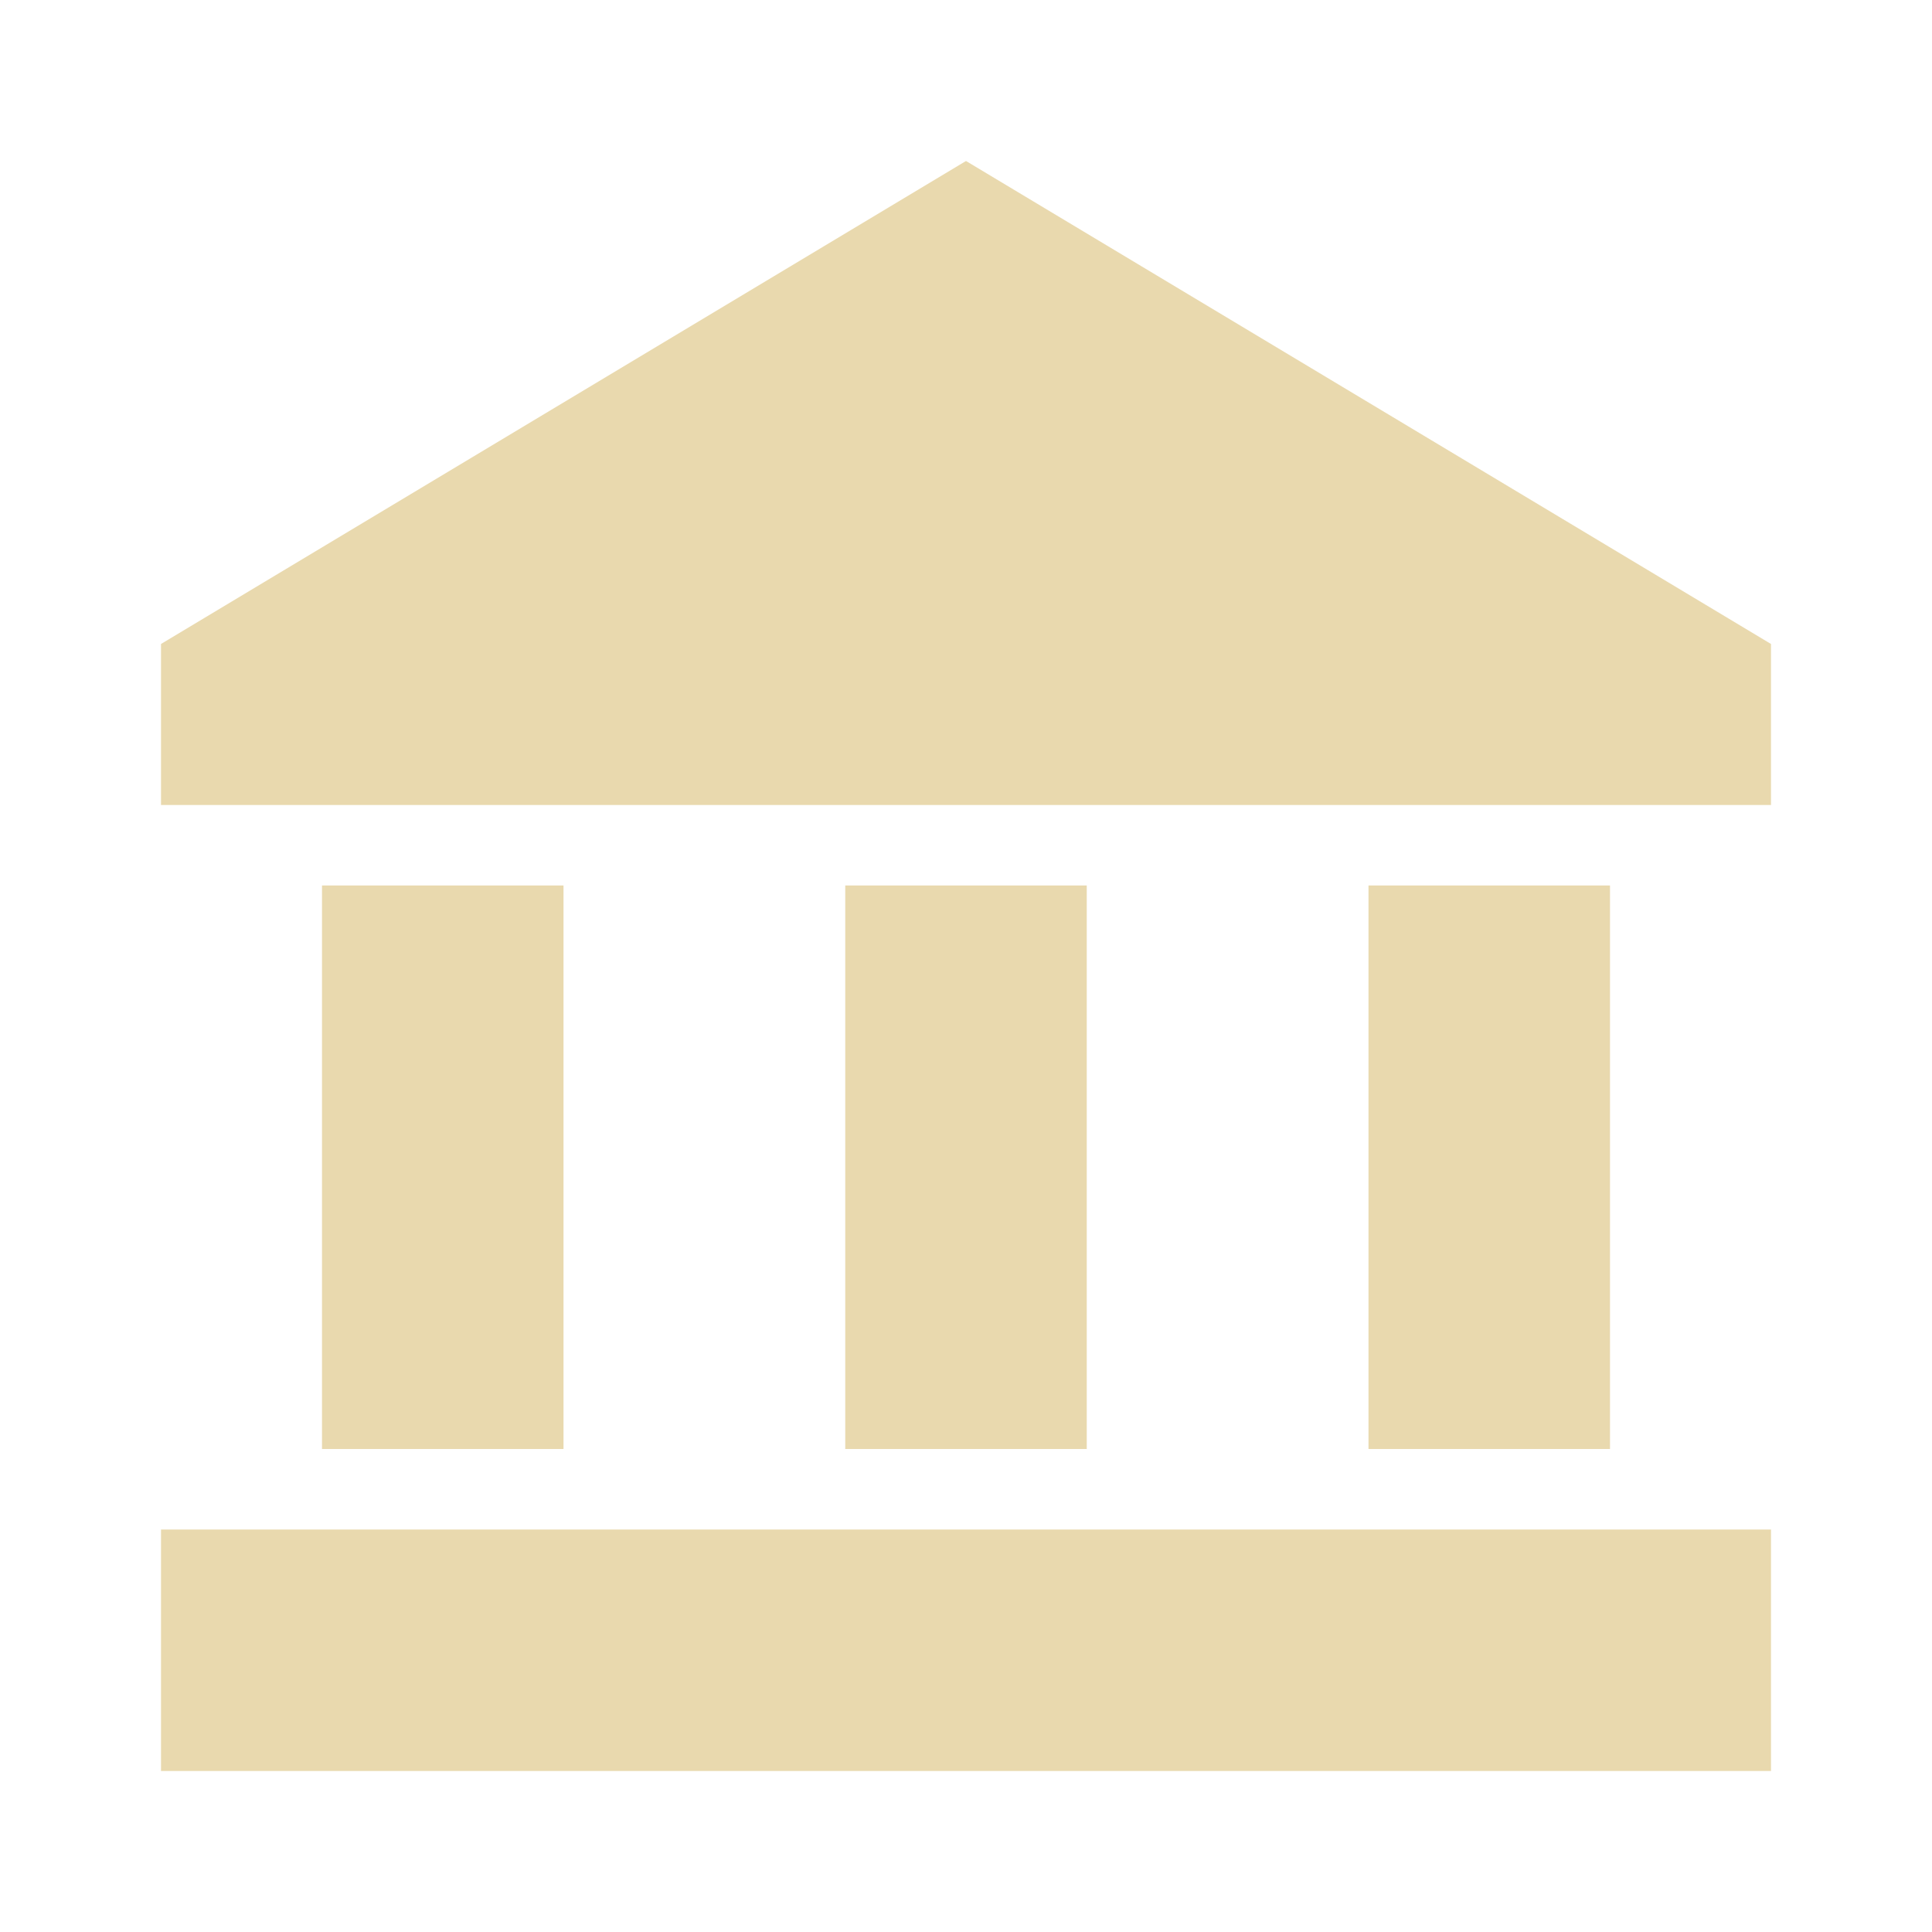
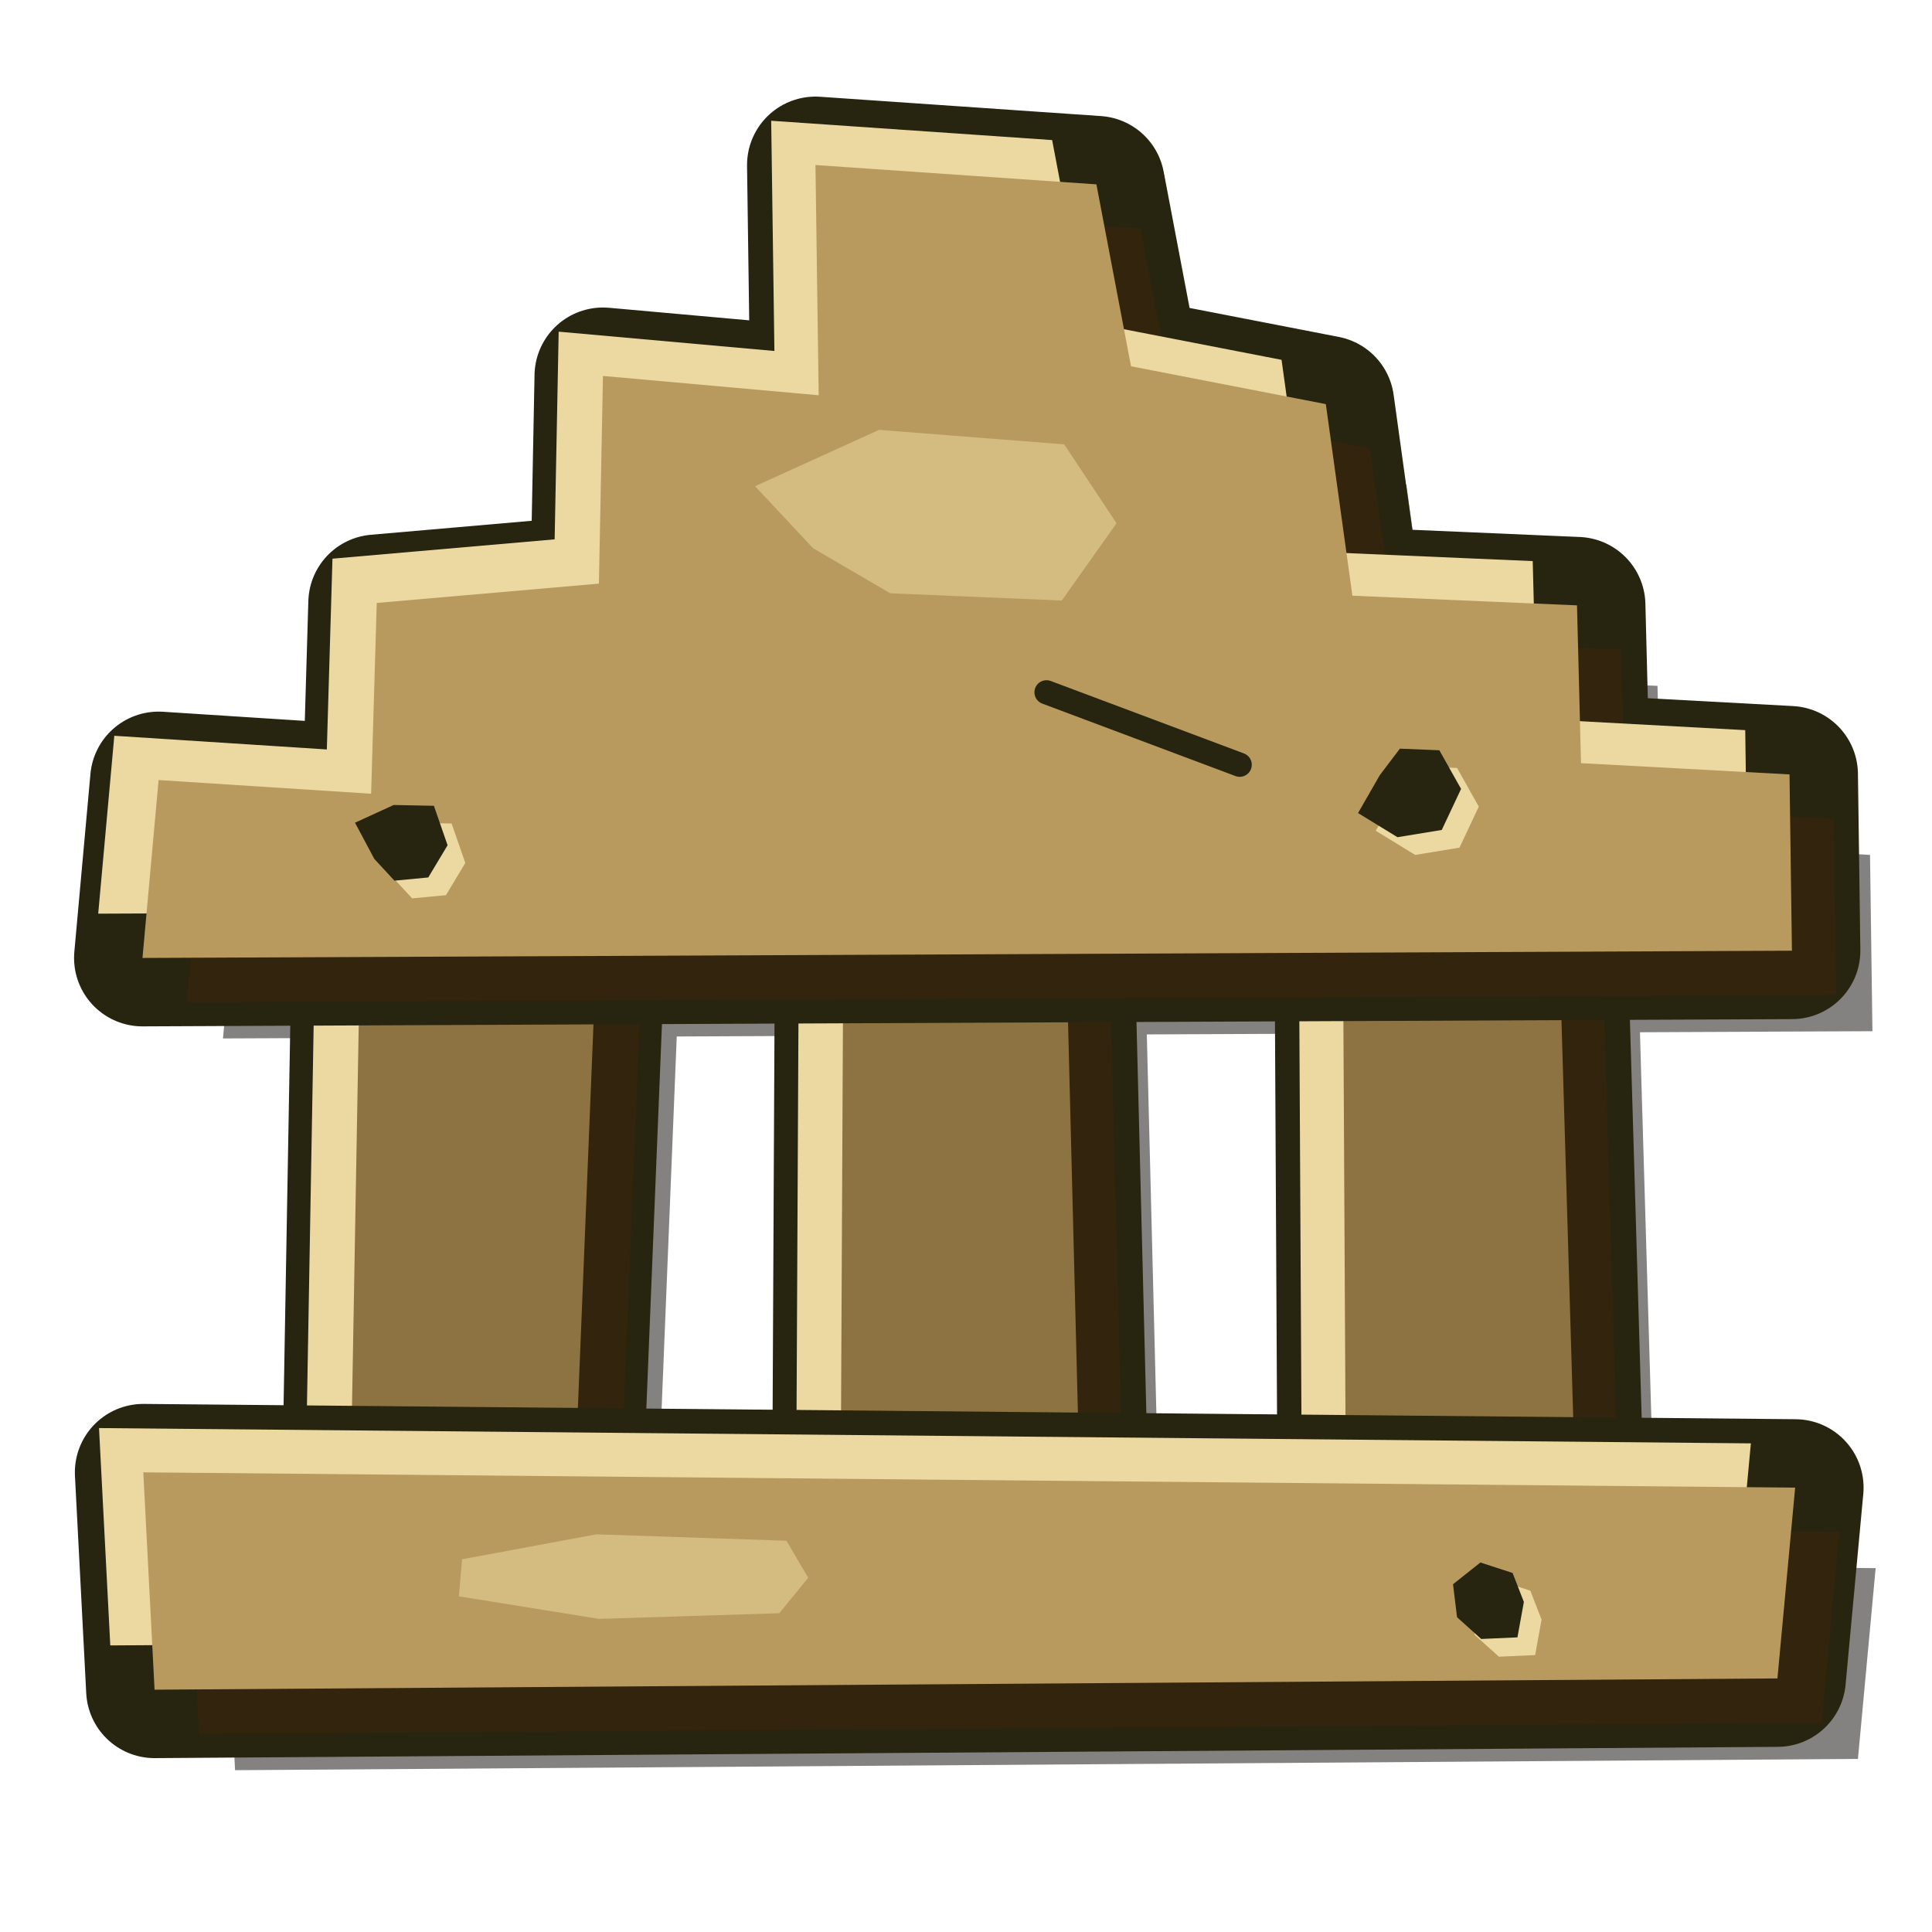
- <svg xmlns="http://www.w3.org/2000/svg" width="48" height="48" viewBox="0 0 24 24" fill="#e9d9ae">
-   <path d="M12 2 2 8v2h20V8zM4 11h3v7H4zM10.500 11h3v7h-3zM17 11h3v7h-3zM2 19h20v3H2z" />
+ <svg xmlns="http://www.w3.org/2000/svg" width="48" height="48" viewBox="0 0 24 24">
+   <g transform="translate(1 1)" opacity="0.5">
+     <path fill="#0a0502" d="M4.49 10.82L7.44 11.06L7.11 19.18L4.35 18.75z" />
+     <path fill="#0a0502" d="M10.48 10.90L13.23 11.21L13.43 19.13L10.44 19.14z" />
+     <path fill="#0a0502" d="M16.68 11.16L19.34 10.74L19.58 18.86L16.72 18.74z" />
+     <path fill="#0a0502" d="M10.13 2.05L13.62 2.29L14.05 4.55L16.47 5.02L16.80 7.40L19.59 7.52L19.64 9.48L22.23 9.62L22.26 11.81L1.77 11.90L1.97 9.69L4.61 9.86L4.68 7.49L7.44 7.25L7.49 4.67L10.17 4.91z" />
+     <path fill="#0a0502" d="M1.78 18.29L22.30 18.48L22.08 20.85L1.92 20.99z" />
+   </g>
+   <path fill="none" stroke="#27240f" stroke-width="1.7" stroke-linecap="round" stroke-linejoin="round" d="M4.49 10.82L7.44 11.06L7.11 19.18L4.35 18.75z" />
+   <g transform="translate(0.55 0.55)">
+     <path fill="#33240e" d="M4.49 10.82L7.44 11.06L7.11 19.18L4.35 18.75z" />
+   </g>
+   <g transform="translate(-0.55 -0.55)">
+     <path fill="#ecd9a2" d="M4.49 10.82L7.44 11.06L7.11 19.18L4.35 18.75z" />
+   </g>
+   <path fill="#8d7342" d="M4.49 10.82L7.44 11.06L7.11 19.18L4.35 18.75z" />
+   <path fill="none" stroke="#27240f" stroke-width="1.7" stroke-linecap="round" stroke-linejoin="round" d="M10.48 10.90L13.23 11.21L13.43 19.13L10.44 19.14z" />
+   <g transform="translate(0.55 0.55)">
+     <path fill="#33240e" d="M10.48 10.90L13.23 11.21L13.43 19.13L10.44 19.14z" />
+   </g>
+   <g transform="translate(-0.55 -0.55)">
+     <path fill="#ecd9a2" d="M10.48 10.90L13.23 11.21L13.43 19.13L10.44 19.14z" />
+   </g>
+   <path fill="#8d7342" d="M10.48 10.90L13.23 11.21L13.43 19.13L10.44 19.14z" />
+   <path fill="none" stroke="#27240f" stroke-width="1.7" stroke-linecap="round" stroke-linejoin="round" d="M16.68 11.16L19.34 10.74L19.58 18.86L16.72 18.74z" />
+   <g transform="translate(0.55 0.55)">
+     <path fill="#33240e" d="M16.68 11.16L19.34 10.74L19.58 18.86L16.72 18.74z" />
+   </g>
+   <g transform="translate(-0.55 -0.55)">
+     <path fill="#ecd9a2" d="M16.68 11.16L19.34 10.74L19.58 18.86L16.72 18.74z" />
+   </g>
+   <path fill="#8d7342" d="M16.68 11.16L19.34 10.74L19.58 18.86L16.72 18.74z" />
+   <path fill="none" stroke="#27240f" stroke-width="1.7" stroke-linecap="round" stroke-linejoin="round" d="M10.13 2.05L13.62 2.29L14.05 4.55L16.47 5.02L16.80 7.40L19.59 7.52L19.64 9.48L22.23 9.62L22.26 11.81L1.77 11.90L1.97 9.69L4.61 9.86L4.68 7.49L7.44 7.25L7.49 4.67L10.17 4.91z" />
+   <g transform="translate(0.55 0.55)">
+     <path fill="#33240e" d="M10.13 2.05L13.62 2.29L14.05 4.55L16.47 5.02L16.80 7.40L19.59 7.52L19.64 9.48L22.23 9.62L22.26 11.81L1.77 11.90L1.97 9.69L4.61 9.86L4.68 7.49L7.44 7.25L7.49 4.67L10.17 4.91z" />
+   </g>
+   <g transform="translate(-0.55 -0.55)">
+     <path fill="#ecd9a2" d="M10.13 2.05L13.62 2.29L14.05 4.55L16.47 5.02L16.80 7.40L19.59 7.52L19.64 9.48L22.23 9.62L22.26 11.81L1.77 11.90L1.97 9.69L4.61 9.86L4.68 7.49L7.44 7.25L7.49 4.67L10.17 4.91z" />
+   </g>
+   <path fill="#b89a5e" d="M10.13 2.05L13.62 2.29L14.05 4.55L16.47 5.02L16.80 7.40L19.59 7.52L19.64 9.48L22.23 9.62L22.26 11.81L1.77 11.90L1.97 9.69L4.61 9.86L4.68 7.49L7.44 7.25L7.49 4.67L10.17 4.91z" />
+   <path fill="none" stroke="#27240f" stroke-width="1.7" stroke-linecap="round" stroke-linejoin="round" d="M1.78 18.29L22.30 18.48L22.08 20.85L1.92 20.99z" />
+   <g transform="translate(0.55 0.55)">
+     <path fill="#33240e" d="M1.78 18.29L22.30 18.48L22.08 20.85L1.92 20.99z" />
+   </g>
+   <g transform="translate(-0.55 -0.55)">
+     <path fill="#ecd9a2" d="M1.78 18.29L22.30 18.48L22.08 20.85L1.92 20.99z" />
+   </g>
+   <path fill="#b89a5e" d="M1.78 18.29L22.30 18.48L22.08 20.85L1.92 20.99z" />
+   <path fill="#d4bc80" d="M13.87 6.50L13.19 7.46L11.06 7.37L10.10 6.81L9.38 6.04L10.92 5.34L13.22 5.52z" />
+   <path fill="#d4bc80" d="M10.04 19.60L9.68 20.04L7.44 20.11L5.70 19.83L5.74 19.37L7.41 19.06L9.77 19.14z" />
+   <g transform="translate(0.22 0.22)">
+     <path fill="#ecd9a2" d="M18.15 9.80L17.91 10.31L17.36 10.40L16.87 10.10L17.14 9.63L17.39 9.30L17.88 9.32z" />
+   </g>
+   <path fill="#27240f" d="M18.15 9.80L17.91 10.31L17.36 10.40L16.87 10.10L17.14 9.63L17.39 9.30L17.88 9.32z" />
+   <g transform="translate(0.22 0.22)">
+     <path fill="#ecd9a2" d="M5.56 10.50L5.32 10.90L4.90 10.94L4.65 10.67L4.41 10.22L4.89 10.00L5.39 10.01z" />
+   </g>
+   <path fill="#27240f" d="M5.56 10.50L5.32 10.90L4.90 10.94L4.65 10.67L4.41 10.22L4.89 10.00L5.39 10.01z" />
+   <g transform="translate(0.22 0.22)">
+     <path fill="#ecd9a2" d="M18.93 19.90L18.85 20.34L18.40 20.36L18.10 20.09L18.05 19.68L18.39 19.41L18.79 19.54z" />
+   </g>
+   <path fill="#27240f" d="M18.93 19.90L18.85 20.34L18.40 20.36L18.10 20.09L18.05 19.68L18.39 19.41L18.79 19.54z" />
+   <path fill="none" stroke="#27240f" stroke-width="0.3" stroke-linecap="round" stroke-linejoin="round" d="M13 8.600l2.400.900" />
</svg>
